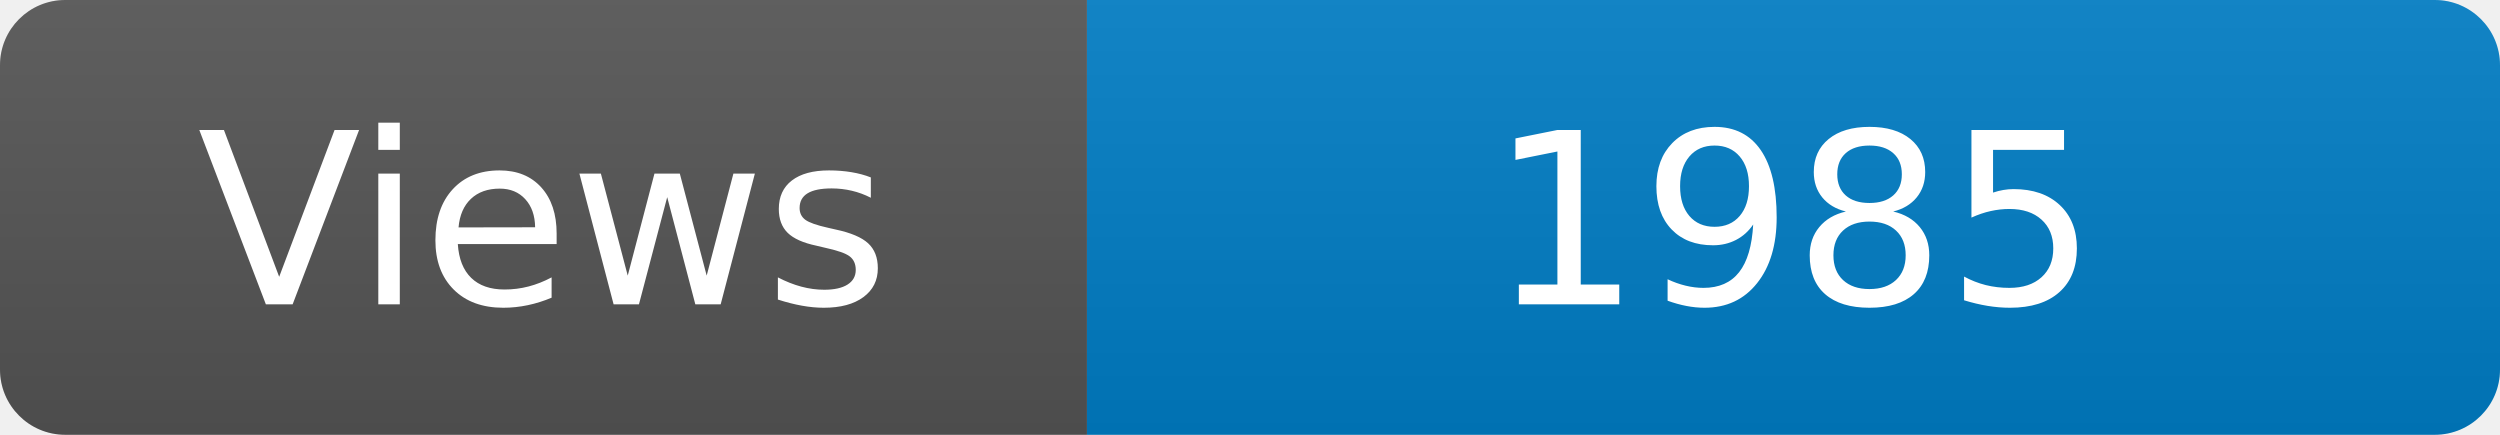
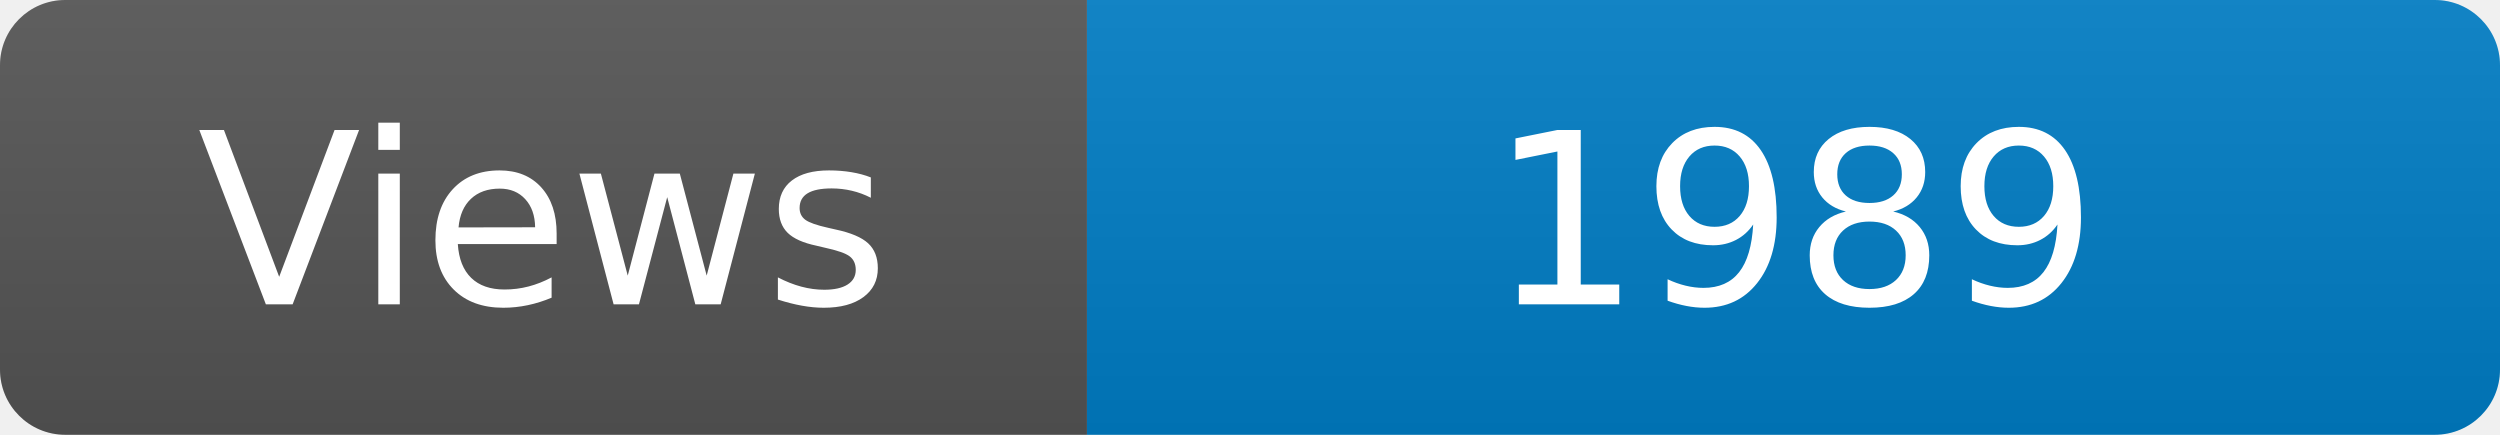
<svg xmlns="http://www.w3.org/2000/svg" width="115" height="20" role="img" aria-label="Maintained?: yes">
  <linearGradient id="s" x2="0" y2="100%">
    <stop offset="0" stop-color="#bbb" stop-opacity=".1" />
    <stop offset="1" stop-opacity=".1" />
  </linearGradient>
  <clipPath id="r">
    <rect width="115" height="20" rx="3" fill="#fff" />
  </clipPath>
  <g clip-path="url(#r)">
    <rect width="50" height="20" fill="#555" />
    <rect x="50" width="160" height="20" fill="#007ec6" />
    <rect width="115" height="20" fill="url(#s)" />
  </g>
  <g fill="#fff" text-anchor="middle" font-family="Verdana,Geneva,DejaVu Sans,sans-serif" font-size="110">
    <text x="250" y="140" transform="scale(.1)" fill="#fff">Views</text>
-     <text x="825" y="140" transform="scale(.1)" fill="#fff">1985</text>
+     <text x="825" y="140" transform="scale(.1)" fill="#fff">1989</text>
  </g>
</svg>
